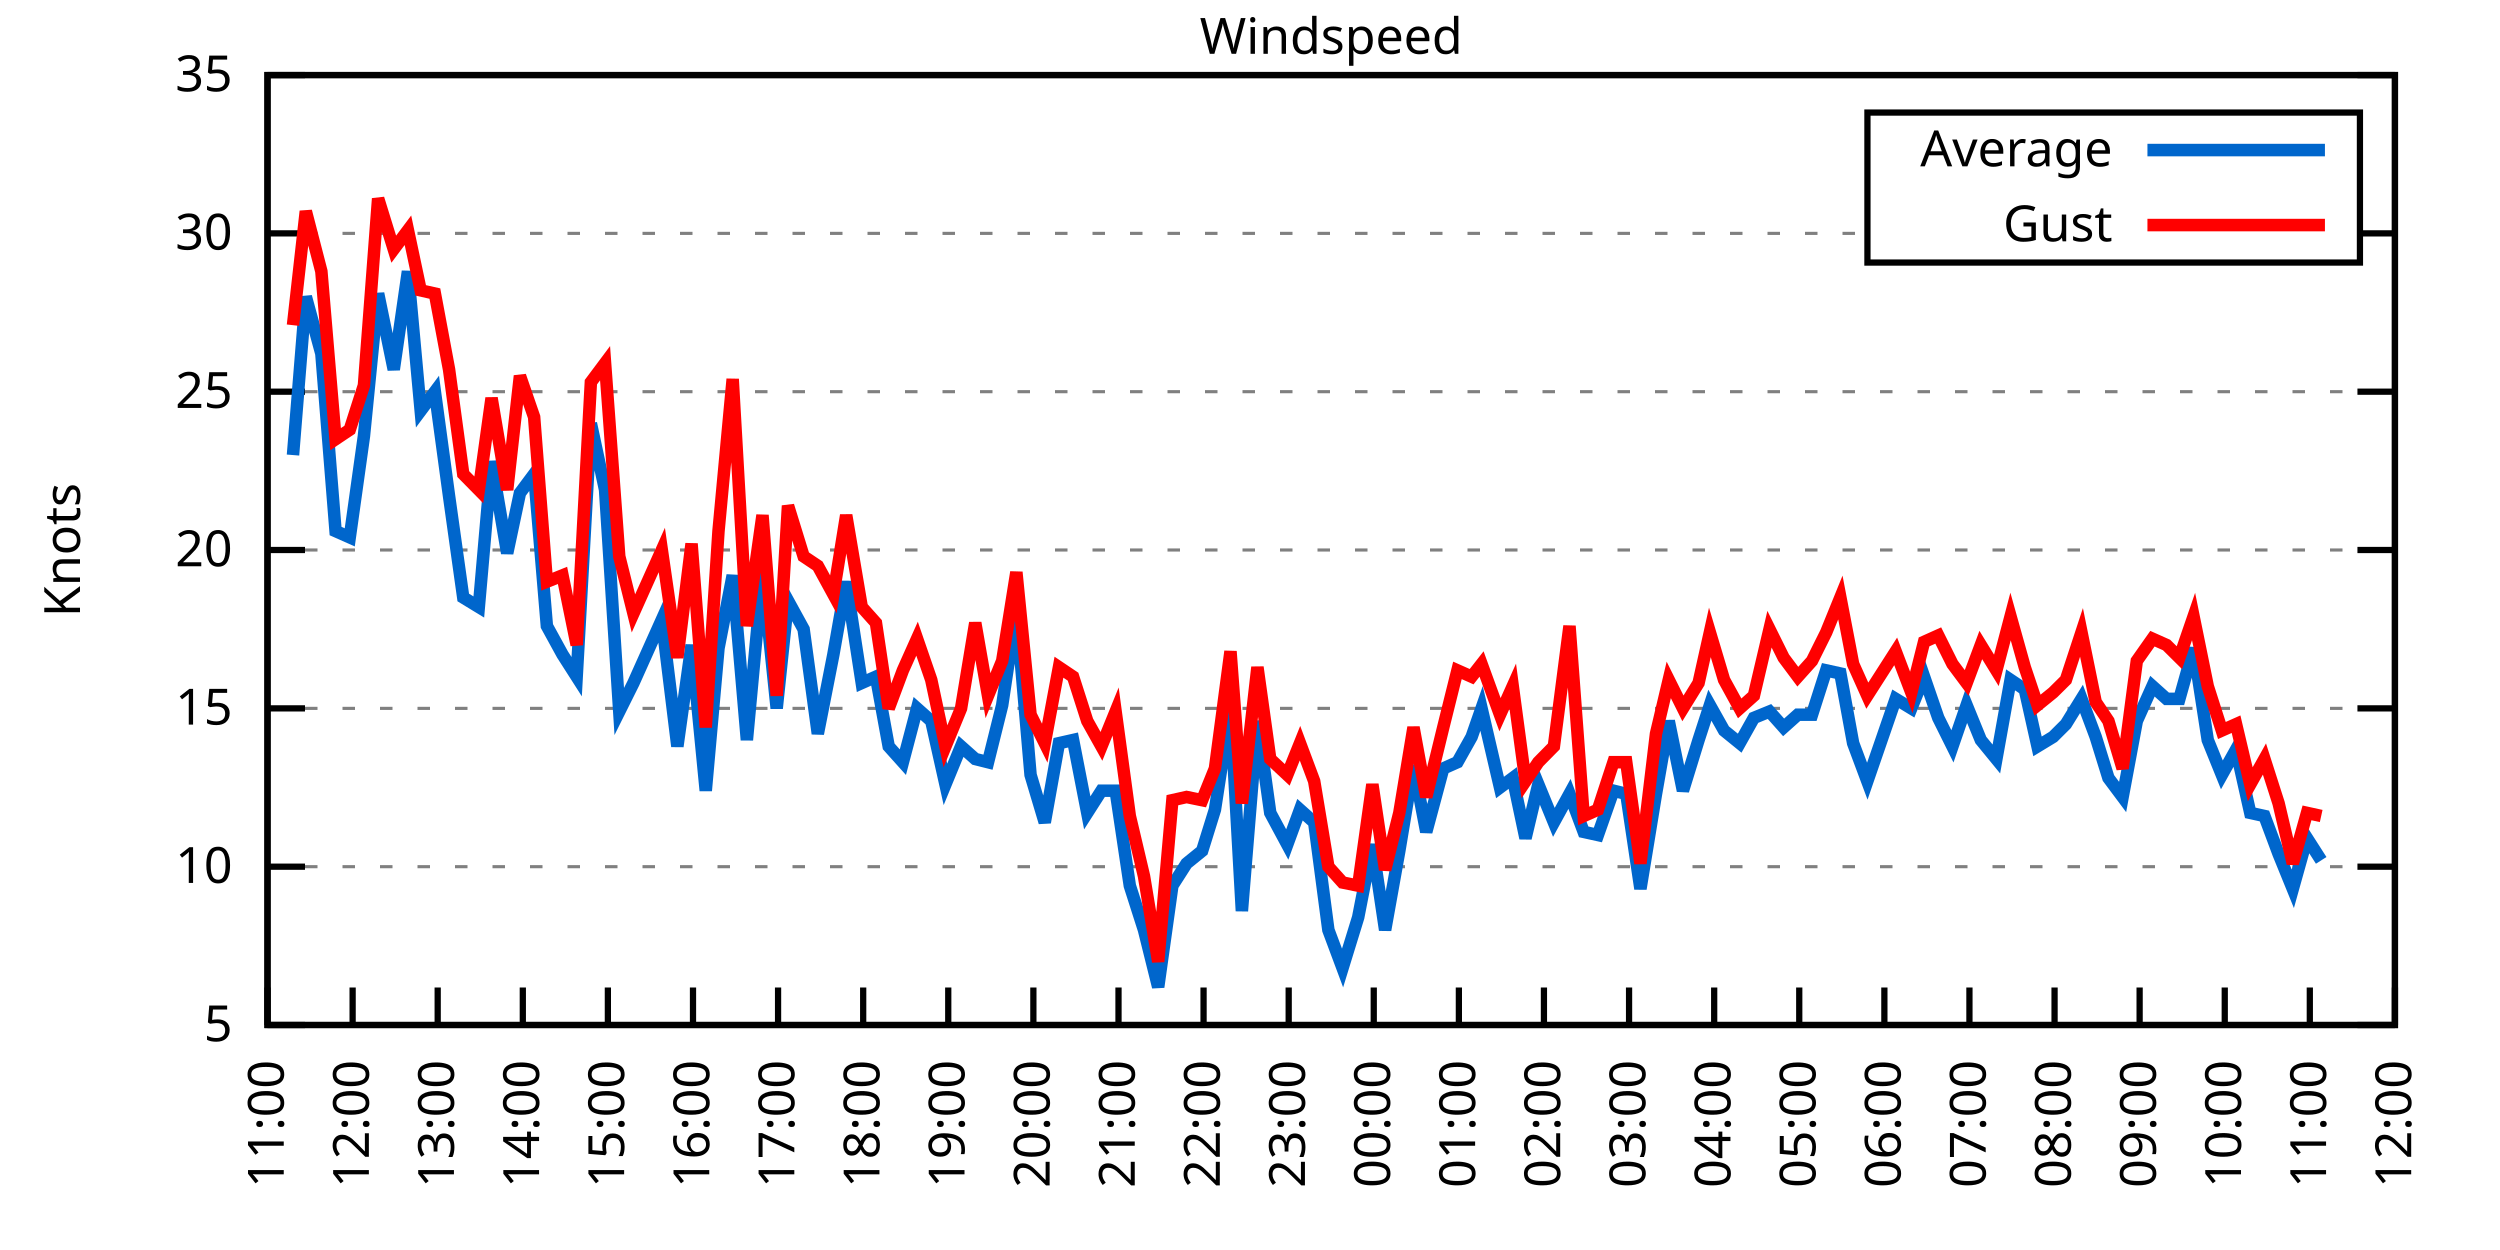
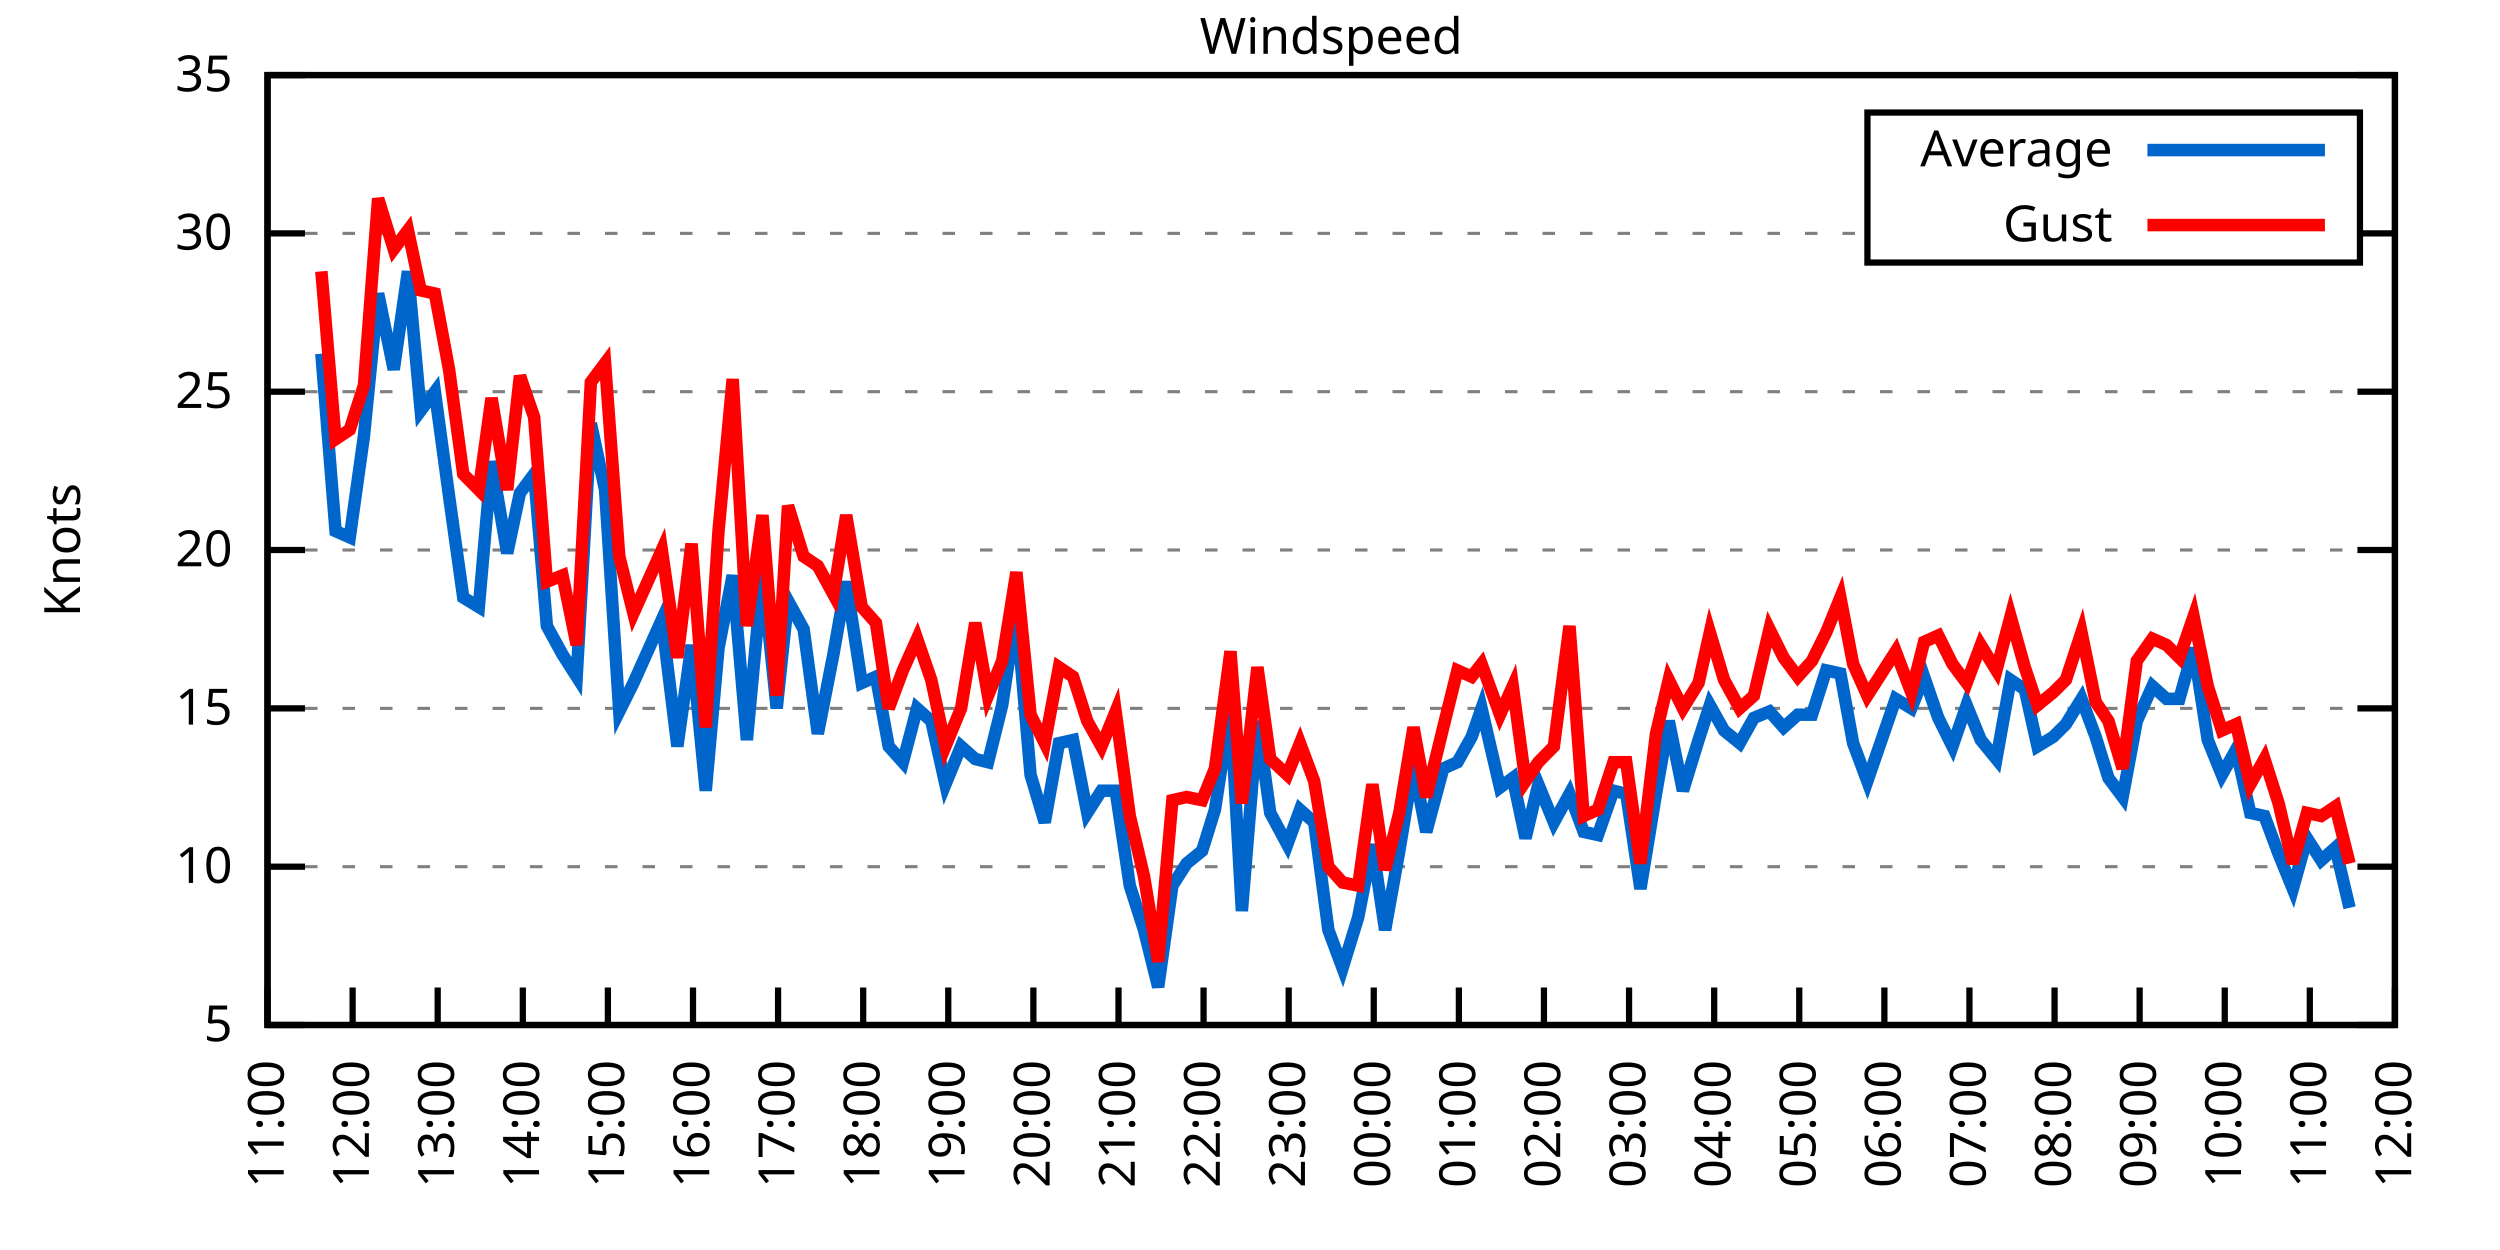
<svg xmlns="http://www.w3.org/2000/svg" xmlns:xlink="http://www.w3.org/1999/xlink" width="400" height="200" viewBox="0 0 400 200">
  <g id="gnuplot_canvas">
    <rect x="0" y="0" width="400" height="200" fill="none" />
    <defs>
      <circle id="gpDot" r="0.5" stroke-width="0.5" stroke="currentColor" />
      <path id="gpPt0" stroke-width="0.333" stroke="currentColor" d="M-1,0 h2 M0,-1 v2" />
      <path id="gpPt1" stroke-width="0.333" stroke="currentColor" d="M-1,-1 L1,1 M1,-1 L-1,1" />
      <path id="gpPt2" stroke-width="0.333" stroke="currentColor" d="M-1,0 L1,0 M0,-1 L0,1 M-1,-1 L1,1 M-1,1 L1,-1" />
      <rect id="gpPt3" stroke-width="0.333" stroke="currentColor" x="-1" y="-1" width="2" height="2" />
      <rect id="gpPt4" stroke-width="0.333" stroke="currentColor" fill="currentColor" x="-1" y="-1" width="2" height="2" />
      <circle id="gpPt5" stroke-width="0.333" stroke="currentColor" cx="0" cy="0" r="1" />
      <use xlink:href="#gpPt5" id="gpPt6" fill="currentColor" stroke="none" />
      <path id="gpPt7" stroke-width="0.333" stroke="currentColor" d="M0,-1.33 L-1.33,0.67 L1.33,0.67 z" />
      <use xlink:href="#gpPt7" id="gpPt8" fill="currentColor" stroke="none" />
      <use xlink:href="#gpPt7" id="gpPt9" stroke="currentColor" transform="rotate(180)" />
      <use xlink:href="#gpPt9" id="gpPt10" fill="currentColor" stroke="none" />
      <use xlink:href="#gpPt3" id="gpPt11" stroke="currentColor" transform="rotate(45)" />
      <use xlink:href="#gpPt11" id="gpPt12" fill="currentColor" stroke="none" />
      <path id="gpPt13" stroke-width="0.333" stroke="currentColor" d="M0,1.330 L1.265,0.411 L0.782,-1.067 L-0.782,-1.076 L-1.265,0.411 z" />
      <use xlink:href="#gpPt13" id="gpPt14" fill="currentColor" stroke="none" />
      <filter id="textbox" filterUnits="objectBoundingBox" x="0" y="0" height="1" width="1">
        <feFlood flood-color="white" flood-opacity="1" result="bgnd" />
        <feComposite in="SourceGraphic" in2="bgnd" operator="atop" />
      </filter>
      <filter id="greybox" filterUnits="objectBoundingBox" x="0" y="0" height="1" width="1">
        <feFlood flood-color="lightgrey" flood-opacity="1" result="grey" />
        <feComposite in="SourceGraphic" in2="grey" operator="atop" />
      </filter>
    </defs>
    <g fill="none" color="white" stroke="currentColor" stroke-width="1.00" stroke-linecap="butt" stroke-linejoin="miter">
</g>
    <g fill="none" color="black" stroke="currentColor" stroke-width="1.00" stroke-linecap="butt" stroke-linejoin="miter">
      <g stroke="none" shape-rendering="crispEdges">
        <polygon fill="rgb(255, 255, 255)" points="42.80,164.00 383.18,164.00 383.18,12.02 42.80,12.02 " />
      </g>
    </g>
    <g fill="none" color="black" stroke="currentColor" stroke-width="1.00" stroke-linecap="butt" stroke-linejoin="miter">
</g>
    <g fill="none" color="black" stroke="black" stroke-width="0.50" stroke-linecap="butt" stroke-linejoin="miter">
</g>
    <g fill="none" color="gray" stroke="currentColor" stroke-width="0.50" stroke-linecap="butt" stroke-linejoin="miter">
      <path stroke="gray" stroke-dasharray="2,4" class="gridline" d="M42.80,164.00 L383.19,164.00  " />
    </g>
    <g fill="none" color="gray" stroke="gray" stroke-width="1.00" stroke-linecap="butt" stroke-linejoin="miter">
</g>
    <g fill="none" color="black" stroke="currentColor" stroke-width="1.00" stroke-linecap="butt" stroke-linejoin="miter">
      <path stroke="black" d="M42.80,164.00 L48.80,164.00 M383.19,164.00 L377.19,164.00  " />
      <g transform="translate(37.20,166.60)" stroke="none" fill="black" font-family="Sans" font-size="8.00" text-anchor="end">
        <text>
          <tspan font-family="Sans"> 5</tspan>
        </text>
      </g>
    </g>
    <g fill="none" color="black" stroke="currentColor" stroke-width="1.00" stroke-linecap="butt" stroke-linejoin="miter">
</g>
    <g fill="none" color="black" stroke="black" stroke-width="0.50" stroke-linecap="butt" stroke-linejoin="miter">
</g>
    <g fill="none" color="gray" stroke="currentColor" stroke-width="0.50" stroke-linecap="butt" stroke-linejoin="miter">
      <path stroke="gray" stroke-dasharray="2,4" class="gridline" d="M42.80,138.67 L383.19,138.67  " />
    </g>
    <g fill="none" color="gray" stroke="gray" stroke-width="1.00" stroke-linecap="butt" stroke-linejoin="miter">
</g>
    <g fill="none" color="black" stroke="currentColor" stroke-width="1.00" stroke-linecap="butt" stroke-linejoin="miter">
      <path stroke="black" d="M42.80,138.67 L48.80,138.67 M383.19,138.67 L377.19,138.67  " />
      <g transform="translate(37.20,141.27)" stroke="none" fill="black" font-family="Sans" font-size="8.00" text-anchor="end">
        <text>
          <tspan font-family="Sans"> 10</tspan>
        </text>
      </g>
    </g>
    <g fill="none" color="black" stroke="currentColor" stroke-width="1.00" stroke-linecap="butt" stroke-linejoin="miter">
</g>
    <g fill="none" color="black" stroke="black" stroke-width="0.50" stroke-linecap="butt" stroke-linejoin="miter">
</g>
    <g fill="none" color="gray" stroke="currentColor" stroke-width="0.50" stroke-linecap="butt" stroke-linejoin="miter">
      <path stroke="gray" stroke-dasharray="2,4" class="gridline" d="M42.80,113.34 L383.19,113.34  " />
    </g>
    <g fill="none" color="gray" stroke="gray" stroke-width="1.00" stroke-linecap="butt" stroke-linejoin="miter">
</g>
    <g fill="none" color="black" stroke="currentColor" stroke-width="1.00" stroke-linecap="butt" stroke-linejoin="miter">
      <path stroke="black" d="M42.80,113.34 L48.80,113.34 M383.19,113.34 L377.19,113.34  " />
      <g transform="translate(37.20,115.94)" stroke="none" fill="black" font-family="Sans" font-size="8.00" text-anchor="end">
        <text>
          <tspan font-family="Sans"> 15</tspan>
        </text>
      </g>
    </g>
    <g fill="none" color="black" stroke="currentColor" stroke-width="1.00" stroke-linecap="butt" stroke-linejoin="miter">
</g>
    <g fill="none" color="black" stroke="black" stroke-width="0.50" stroke-linecap="butt" stroke-linejoin="miter">
</g>
    <g fill="none" color="gray" stroke="currentColor" stroke-width="0.50" stroke-linecap="butt" stroke-linejoin="miter">
      <path stroke="gray" stroke-dasharray="2,4" class="gridline" d="M42.80,88.00 L383.19,88.00  " />
    </g>
    <g fill="none" color="gray" stroke="gray" stroke-width="1.00" stroke-linecap="butt" stroke-linejoin="miter">
</g>
    <g fill="none" color="black" stroke="currentColor" stroke-width="1.00" stroke-linecap="butt" stroke-linejoin="miter">
      <path stroke="black" d="M42.80,88.00 L48.80,88.00 M383.19,88.00 L377.19,88.00  " />
      <g transform="translate(37.20,90.60)" stroke="none" fill="black" font-family="Sans" font-size="8.00" text-anchor="end">
        <text>
          <tspan font-family="Sans"> 20</tspan>
        </text>
      </g>
    </g>
    <g fill="none" color="black" stroke="currentColor" stroke-width="1.00" stroke-linecap="butt" stroke-linejoin="miter">
</g>
    <g fill="none" color="black" stroke="black" stroke-width="0.50" stroke-linecap="butt" stroke-linejoin="miter">
</g>
    <g fill="none" color="gray" stroke="currentColor" stroke-width="0.50" stroke-linecap="butt" stroke-linejoin="miter">
      <path stroke="gray" stroke-dasharray="2,4" class="gridline" d="M42.80,62.67 L383.19,62.67  " />
    </g>
    <g fill="none" color="gray" stroke="gray" stroke-width="1.00" stroke-linecap="butt" stroke-linejoin="miter">
</g>
    <g fill="none" color="black" stroke="currentColor" stroke-width="1.00" stroke-linecap="butt" stroke-linejoin="miter">
      <path stroke="black" d="M42.80,62.67 L48.80,62.67 M383.19,62.67 L377.19,62.67  " />
      <g transform="translate(37.20,65.27)" stroke="none" fill="black" font-family="Sans" font-size="8.00" text-anchor="end">
        <text>
          <tspan font-family="Sans"> 25</tspan>
        </text>
      </g>
    </g>
    <g fill="none" color="black" stroke="currentColor" stroke-width="1.00" stroke-linecap="butt" stroke-linejoin="miter">
</g>
    <g fill="none" color="black" stroke="black" stroke-width="0.50" stroke-linecap="butt" stroke-linejoin="miter">
</g>
    <g fill="none" color="gray" stroke="currentColor" stroke-width="0.50" stroke-linecap="butt" stroke-linejoin="miter">
      <path stroke="gray" stroke-dasharray="2,4" class="gridline" d="M42.80,37.34 L298.79,37.34 M377.59,37.34 L383.19,37.34  " />
    </g>
    <g fill="none" color="gray" stroke="gray" stroke-width="1.00" stroke-linecap="butt" stroke-linejoin="miter">
</g>
    <g fill="none" color="black" stroke="currentColor" stroke-width="1.00" stroke-linecap="butt" stroke-linejoin="miter">
      <path stroke="black" d="M42.80,37.34 L48.80,37.34 M383.19,37.34 L377.19,37.34  " />
      <g transform="translate(37.20,39.94)" stroke="none" fill="black" font-family="Sans" font-size="8.00" text-anchor="end">
        <text>
          <tspan font-family="Sans"> 30</tspan>
        </text>
      </g>
    </g>
    <g fill="none" color="black" stroke="currentColor" stroke-width="1.00" stroke-linecap="butt" stroke-linejoin="miter">
</g>
    <g fill="none" color="black" stroke="black" stroke-width="0.50" stroke-linecap="butt" stroke-linejoin="miter">
</g>
    <g fill="none" color="gray" stroke="currentColor" stroke-width="0.50" stroke-linecap="butt" stroke-linejoin="miter">
      <path stroke="gray" stroke-dasharray="2,4" class="gridline" d="M42.80,12.01 L383.19,12.01  " />
    </g>
    <g fill="none" color="gray" stroke="gray" stroke-width="1.00" stroke-linecap="butt" stroke-linejoin="miter">
</g>
    <g fill="none" color="black" stroke="currentColor" stroke-width="1.00" stroke-linecap="butt" stroke-linejoin="miter">
      <path stroke="black" d="M42.80,12.01 L48.80,12.01 M383.19,12.01 L377.19,12.01  " />
      <g transform="translate(37.20,14.61)" stroke="none" fill="black" font-family="Sans" font-size="8.00" text-anchor="end">
        <text>
          <tspan font-family="Sans"> 35</tspan>
        </text>
      </g>
    </g>
    <g fill="none" color="black" stroke="currentColor" stroke-width="1.00" stroke-linecap="butt" stroke-linejoin="miter">
      <path stroke="black" d="M42.80,164.00 L42.80,158.00  " />
      <g transform="translate(45.40,169.60) rotate(270.00)" stroke="none" fill="black" font-family="Sans" font-size="8.00" text-anchor="end">
        <text>
          <tspan font-family="Sans">11:00</tspan>
        </text>
      </g>
    </g>
    <g fill="none" color="black" stroke="currentColor" stroke-width="1.00" stroke-linecap="butt" stroke-linejoin="miter">
      <path stroke="black" d="M56.42,164.00 L56.42,158.00  " />
      <g transform="translate(59.02,169.60) rotate(270.00)" stroke="none" fill="black" font-family="Sans" font-size="8.00" text-anchor="end">
        <text>
          <tspan font-family="Sans">12:00</tspan>
        </text>
      </g>
    </g>
    <g fill="none" color="black" stroke="currentColor" stroke-width="1.00" stroke-linecap="butt" stroke-linejoin="miter">
      <path stroke="black" d="M70.03,164.00 L70.03,158.00  " />
      <g transform="translate(72.63,169.60) rotate(270.00)" stroke="none" fill="black" font-family="Sans" font-size="8.00" text-anchor="end">
        <text>
          <tspan font-family="Sans">13:00</tspan>
        </text>
      </g>
    </g>
    <g fill="none" color="black" stroke="currentColor" stroke-width="1.00" stroke-linecap="butt" stroke-linejoin="miter">
      <path stroke="black" d="M83.65,164.00 L83.65,158.00  " />
      <g transform="translate(86.25,169.60) rotate(270.00)" stroke="none" fill="black" font-family="Sans" font-size="8.00" text-anchor="end">
        <text>
          <tspan font-family="Sans">14:00</tspan>
        </text>
      </g>
    </g>
    <g fill="none" color="black" stroke="currentColor" stroke-width="1.00" stroke-linecap="butt" stroke-linejoin="miter">
      <path stroke="black" d="M97.26,164.00 L97.26,158.00  " />
      <g transform="translate(99.86,169.60) rotate(270.00)" stroke="none" fill="black" font-family="Sans" font-size="8.00" text-anchor="end">
        <text>
          <tspan font-family="Sans">15:00</tspan>
        </text>
      </g>
    </g>
    <g fill="none" color="black" stroke="currentColor" stroke-width="1.00" stroke-linecap="butt" stroke-linejoin="miter">
      <path stroke="black" d="M110.88,164.00 L110.88,158.00  " />
      <g transform="translate(113.48,169.60) rotate(270.00)" stroke="none" fill="black" font-family="Sans" font-size="8.00" text-anchor="end">
        <text>
          <tspan font-family="Sans">16:00</tspan>
        </text>
      </g>
    </g>
    <g fill="none" color="black" stroke="currentColor" stroke-width="1.00" stroke-linecap="butt" stroke-linejoin="miter">
      <path stroke="black" d="M124.49,164.00 L124.49,158.00  " />
      <g transform="translate(127.09,169.60) rotate(270.00)" stroke="none" fill="black" font-family="Sans" font-size="8.00" text-anchor="end">
        <text>
          <tspan font-family="Sans">17:00</tspan>
        </text>
      </g>
    </g>
    <g fill="none" color="black" stroke="currentColor" stroke-width="1.00" stroke-linecap="butt" stroke-linejoin="miter">
      <path stroke="black" d="M138.11,164.00 L138.11,158.00  " />
      <g transform="translate(140.71,169.60) rotate(270.00)" stroke="none" fill="black" font-family="Sans" font-size="8.00" text-anchor="end">
        <text>
          <tspan font-family="Sans">18:00</tspan>
        </text>
      </g>
    </g>
    <g fill="none" color="black" stroke="currentColor" stroke-width="1.00" stroke-linecap="butt" stroke-linejoin="miter">
      <path stroke="black" d="M151.72,164.00 L151.72,158.00  " />
      <g transform="translate(154.32,169.60) rotate(270.00)" stroke="none" fill="black" font-family="Sans" font-size="8.00" text-anchor="end">
        <text>
          <tspan font-family="Sans">19:00</tspan>
        </text>
      </g>
    </g>
    <g fill="none" color="black" stroke="currentColor" stroke-width="1.00" stroke-linecap="butt" stroke-linejoin="miter">
      <path stroke="black" d="M165.34,164.00 L165.34,158.00  " />
      <g transform="translate(167.94,169.60) rotate(270.00)" stroke="none" fill="black" font-family="Sans" font-size="8.00" text-anchor="end">
        <text>
          <tspan font-family="Sans">20:00</tspan>
        </text>
      </g>
    </g>
    <g fill="none" color="black" stroke="currentColor" stroke-width="1.00" stroke-linecap="butt" stroke-linejoin="miter">
      <path stroke="black" d="M178.96,164.00 L178.96,158.00  " />
      <g transform="translate(181.56,169.60) rotate(270.00)" stroke="none" fill="black" font-family="Sans" font-size="8.00" text-anchor="end">
        <text>
          <tspan font-family="Sans">21:00</tspan>
        </text>
      </g>
    </g>
    <g fill="none" color="black" stroke="currentColor" stroke-width="1.00" stroke-linecap="butt" stroke-linejoin="miter">
      <path stroke="black" d="M192.57,164.00 L192.57,158.00  " />
      <g transform="translate(195.17,169.60) rotate(270.00)" stroke="none" fill="black" font-family="Sans" font-size="8.00" text-anchor="end">
        <text>
          <tspan font-family="Sans">22:00</tspan>
        </text>
      </g>
    </g>
    <g fill="none" color="black" stroke="currentColor" stroke-width="1.00" stroke-linecap="butt" stroke-linejoin="miter">
      <path stroke="black" d="M206.19,164.00 L206.19,158.00  " />
      <g transform="translate(208.79,169.60) rotate(270.00)" stroke="none" fill="black" font-family="Sans" font-size="8.00" text-anchor="end">
        <text>
          <tspan font-family="Sans">23:00</tspan>
        </text>
      </g>
    </g>
    <g fill="none" color="black" stroke="currentColor" stroke-width="1.00" stroke-linecap="butt" stroke-linejoin="miter">
      <path stroke="black" d="M219.80,164.00 L219.80,158.00  " />
      <g transform="translate(222.40,169.60) rotate(270.00)" stroke="none" fill="black" font-family="Sans" font-size="8.00" text-anchor="end">
        <text>
          <tspan font-family="Sans">00:00</tspan>
        </text>
      </g>
    </g>
    <g fill="none" color="black" stroke="currentColor" stroke-width="1.00" stroke-linecap="butt" stroke-linejoin="miter">
      <path stroke="black" d="M233.42,164.00 L233.42,158.00  " />
      <g transform="translate(236.02,169.60) rotate(270.00)" stroke="none" fill="black" font-family="Sans" font-size="8.00" text-anchor="end">
        <text>
          <tspan font-family="Sans">01:00</tspan>
        </text>
      </g>
    </g>
    <g fill="none" color="black" stroke="currentColor" stroke-width="1.00" stroke-linecap="butt" stroke-linejoin="miter">
      <path stroke="black" d="M247.03,164.00 L247.03,158.00  " />
      <g transform="translate(249.63,169.60) rotate(270.00)" stroke="none" fill="black" font-family="Sans" font-size="8.00" text-anchor="end">
        <text>
          <tspan font-family="Sans">02:00</tspan>
        </text>
      </g>
    </g>
    <g fill="none" color="black" stroke="currentColor" stroke-width="1.00" stroke-linecap="butt" stroke-linejoin="miter">
      <path stroke="black" d="M260.65,164.00 L260.65,158.00  " />
      <g transform="translate(263.25,169.60) rotate(270.00)" stroke="none" fill="black" font-family="Sans" font-size="8.00" text-anchor="end">
        <text>
          <tspan font-family="Sans">03:00</tspan>
        </text>
      </g>
    </g>
    <g fill="none" color="black" stroke="currentColor" stroke-width="1.00" stroke-linecap="butt" stroke-linejoin="miter">
      <path stroke="black" d="M274.27,164.00 L274.27,158.00  " />
      <g transform="translate(276.87,169.60) rotate(270.00)" stroke="none" fill="black" font-family="Sans" font-size="8.00" text-anchor="end">
        <text>
          <tspan font-family="Sans">04:00</tspan>
        </text>
      </g>
    </g>
    <g fill="none" color="black" stroke="currentColor" stroke-width="1.00" stroke-linecap="butt" stroke-linejoin="miter">
      <path stroke="black" d="M287.88,164.00 L287.88,158.00  " />
      <g transform="translate(290.48,169.60) rotate(270.00)" stroke="none" fill="black" font-family="Sans" font-size="8.00" text-anchor="end">
        <text>
          <tspan font-family="Sans">05:00</tspan>
        </text>
      </g>
    </g>
    <g fill="none" color="black" stroke="currentColor" stroke-width="1.00" stroke-linecap="butt" stroke-linejoin="miter">
      <path stroke="black" d="M301.50,164.00 L301.50,158.00  " />
      <g transform="translate(304.10,169.60) rotate(270.00)" stroke="none" fill="black" font-family="Sans" font-size="8.00" text-anchor="end">
        <text>
          <tspan font-family="Sans">06:00</tspan>
        </text>
      </g>
    </g>
    <g fill="none" color="black" stroke="currentColor" stroke-width="1.00" stroke-linecap="butt" stroke-linejoin="miter">
      <path stroke="black" d="M315.11,164.00 L315.11,158.00  " />
      <g transform="translate(317.71,169.60) rotate(270.00)" stroke="none" fill="black" font-family="Sans" font-size="8.00" text-anchor="end">
        <text>
          <tspan font-family="Sans">07:00</tspan>
        </text>
      </g>
    </g>
    <g fill="none" color="black" stroke="currentColor" stroke-width="1.00" stroke-linecap="butt" stroke-linejoin="miter">
      <path stroke="black" d="M328.73,164.00 L328.73,158.00  " />
      <g transform="translate(331.33,169.60) rotate(270.00)" stroke="none" fill="black" font-family="Sans" font-size="8.00" text-anchor="end">
        <text>
          <tspan font-family="Sans">08:00</tspan>
        </text>
      </g>
    </g>
    <g fill="none" color="black" stroke="currentColor" stroke-width="1.00" stroke-linecap="butt" stroke-linejoin="miter">
      <path stroke="black" d="M342.34,164.00 L342.34,158.00  " />
      <g transform="translate(344.94,169.60) rotate(270.00)" stroke="none" fill="black" font-family="Sans" font-size="8.00" text-anchor="end">
        <text>
          <tspan font-family="Sans">09:00</tspan>
        </text>
      </g>
    </g>
    <g fill="none" color="black" stroke="currentColor" stroke-width="1.00" stroke-linecap="butt" stroke-linejoin="miter">
      <path stroke="black" d="M355.96,164.00 L355.96,158.00  " />
      <g transform="translate(358.56,169.60) rotate(270.00)" stroke="none" fill="black" font-family="Sans" font-size="8.00" text-anchor="end">
        <text>
          <tspan font-family="Sans">10:00</tspan>
        </text>
      </g>
    </g>
    <g fill="none" color="black" stroke="currentColor" stroke-width="1.00" stroke-linecap="butt" stroke-linejoin="miter">
      <path stroke="black" d="M369.57,164.00 L369.57,158.00  " />
      <g transform="translate(372.17,169.60) rotate(270.00)" stroke="none" fill="black" font-family="Sans" font-size="8.00" text-anchor="end">
        <text>
          <tspan font-family="Sans">11:00</tspan>
        </text>
      </g>
    </g>
    <g fill="none" color="black" stroke="currentColor" stroke-width="1.00" stroke-linecap="butt" stroke-linejoin="miter">
      <path stroke="black" d="M383.19,164.00 L383.19,158.00  " />
      <g transform="translate(385.79,169.60) rotate(270.00)" stroke="none" fill="black" font-family="Sans" font-size="8.00" text-anchor="end">
        <text>
          <tspan font-family="Sans">12:00</tspan>
        </text>
      </g>
    </g>
    <g fill="none" color="black" stroke="currentColor" stroke-width="1.00" stroke-linecap="butt" stroke-linejoin="miter">
</g>
    <g fill="none" color="black" stroke="currentColor" stroke-width="1.00" stroke-linecap="butt" stroke-linejoin="miter">
      <path stroke="black" d="M42.80,12.01 L42.80,164.00 L383.19,164.00 L383.19,12.01 L42.80,12.01 Z  " />
    </g>
    <g fill="none" color="black" stroke="currentColor" stroke-width="1.00" stroke-linecap="butt" stroke-linejoin="miter">
</g>
    <g fill="none" color="black" stroke="currentColor" stroke-width="1.00" stroke-linecap="butt" stroke-linejoin="miter">
      <path stroke="black" d="M298.79,42.01 L298.79,18.01 L377.59,18.01 L377.59,42.01 L298.79,42.01 Z  " />
    </g>
    <g id="Windspeed_plot_1">
      <g fill="none" color="white" stroke="black" stroke-width="2.00" stroke-linecap="butt" stroke-linejoin="miter">
</g>
      <g fill="none" color="black" stroke="currentColor" stroke-width="2.00" stroke-linecap="butt" stroke-linejoin="miter">
        <g transform="translate(337.99,26.61)" stroke="none" fill="black" font-family="Sans" font-size="8.00" text-anchor="end">
          <text>
            <tspan font-family="Sans">Average</tspan>
          </text>
        </g>
      </g>
      <g fill="none" color="black" stroke="currentColor" stroke-width="2.00" stroke-linecap="butt" stroke-linejoin="miter">
-         <path stroke="rgb(  0, 102, 204)" d="M343.59,24.01 L371.99,24.01 M46.88,72.81 L48.93,47.47 L51.42,56.59 L53.69,84.97 L55.96,85.98 L58.23,69.77   L60.50,46.97 L63.00,59.13 L65.27,43.42 L67.31,65.71 L69.58,62.67 L71.85,79.39 L74.12,95.60 L76.61,97.12   L78.65,73.82 L81.15,88.51 L83.19,78.89 L85.46,75.85 L87.50,100.16 L90.00,104.72 L92.27,108.27 L94.54,67.74   L96.81,78.38 L99.08,113.84 L101.35,109.28 L105.89,99.15 L108.38,119.42 L110.65,103.20 L112.92,126.51 L114.96,103.71   L117.23,92.06 L119.50,118.40 L122.00,91.55 L124.27,113.34 L126.08,96.11 L128.58,100.67 L130.85,117.39 L133.34,104.72   L135.39,93.07 L137.88,109.28 L140.15,108.27 L142.19,119.42 L144.46,121.95 L146.73,113.34 L149.00,115.36 L151.27,125.50   L153.77,119.42 L156.04,121.44 L158.08,121.95 L160.35,112.83 L162.62,97.63 L164.89,123.98 L167.16,131.58 L169.43,118.91   L171.69,118.40 L173.96,130.06 L176.23,126.51 L178.50,126.51 L180.77,141.71 L183.04,148.80 L185.31,157.92 L187.58,141.71   L189.85,138.16 L192.34,136.14 L194.39,129.55 L196.88,113.34 L198.70,145.76 L201.19,115.36 L203.24,130.06 L205.96,135.12   L208.00,129.55 L210.27,131.58 L212.54,148.80 L214.81,154.88 L217.31,146.77 L219.58,135.12 L221.62,148.80 L223.89,136.14   L226.16,122.46 L228.20,133.10 L230.92,122.96 L233.19,121.95 L235.46,117.90 L237.05,113.34 L240.00,126.00 L242.04,124.48   L244.08,134.11 L246.13,125.50 L248.62,131.58 L251.12,127.02 L253.39,133.10 L255.66,133.60 L258.15,126.51 L260.20,127.02   L262.47,142.21 L264.96,127.02 L267.00,115.36 L269.27,126.51 L271.77,118.40 L273.58,112.83 L275.85,116.88 L278.35,118.91   L280.62,114.86 L283.12,113.84 L285.38,116.38 L287.65,114.35 L289.92,114.35 L292.19,107.26 L294.46,107.76 L296.50,118.91   L298.77,124.99 L303.31,111.82 L305.81,113.34 L307.85,108.27 L310.12,114.86 L312.39,119.42 L314.66,112.83 L316.93,118.40   L319.42,121.44 L321.69,108.78 L323.96,110.30 L326.00,119.42 L328.50,117.90 L330.54,115.87 L333.04,111.82 L335.31,117.90   L337.35,124.48 L339.62,127.52 L341.89,115.36 L344.39,109.79 L346.65,111.82 L348.70,111.82 L350.97,103.71 L353.24,118.40   L355.50,123.98 L357.77,119.92 L360.04,130.06 L362.31,130.56 L364.58,136.64 L366.85,142.21 L369.12,134.11 L371.39,137.66    " />
+         <path stroke="rgb(  0, 102, 204)" d="M343.59,24.01 L371.99,24.01 M51.42,56.59 L53.69,84.97 L55.96,85.98 L58.23,69.77 L60.50,46.97 L63.00,59.13   L65.27,43.42 L67.31,65.71 L69.58,62.67 L71.85,79.39 L74.12,95.60 L76.61,97.12 L78.65,73.82 L81.15,88.51   L83.19,78.89 L85.46,75.85 L87.50,100.16 L90.00,104.72 L92.27,108.27 L94.54,67.74 L96.81,78.38 L99.08,113.84   L101.35,109.28 L105.89,99.15 L108.38,119.42 L110.65,103.20 L112.92,126.51 L114.96,103.71 L117.23,92.06 L119.50,118.40   L122.00,91.55 L124.27,113.34 L126.08,96.11 L128.58,100.67 L130.85,117.39 L133.34,104.72 L135.39,93.07 L137.88,109.28   L140.15,108.27 L142.19,119.42 L144.46,121.95 L146.73,113.34 L149.00,115.36 L151.27,125.50 L153.77,119.42 L156.04,121.44   L158.08,121.95 L160.35,112.83 L162.62,97.63 L164.89,123.98 L167.16,131.58 L169.43,118.91 L171.69,118.40 L173.96,130.06   L176.23,126.51 L178.50,126.51 L180.77,141.71 L183.04,148.80 L185.31,157.92 L187.58,141.71 L189.85,138.16 L192.34,136.14   L194.39,129.55 L196.88,113.34 L198.70,145.76 L201.19,115.36 L203.24,130.06 L205.96,135.12 L208.00,129.55 L210.27,131.58   L212.54,148.80 L214.81,154.88 L217.31,146.77 L219.58,135.12 L221.62,148.80 L223.89,136.14 L226.16,122.46 L228.20,133.10   L230.92,122.96 L233.19,121.95 L235.46,117.90 L237.05,113.34 L240.00,126.00 L242.04,124.48 L244.08,134.11 L246.13,125.50   L248.62,131.58 L251.12,127.02 L253.39,133.10 L255.66,133.60 L258.15,126.51 L260.20,127.02 L262.47,142.21 L264.96,127.02   L267.00,115.36 L269.27,126.51 L271.77,118.40 L273.58,112.83 L275.85,116.88 L278.35,118.91 L280.62,114.86 L283.12,113.84   L285.38,116.38 L287.65,114.35 L289.92,114.35 L292.19,107.26 L294.46,107.76 L296.50,118.91 L298.77,124.99 L303.31,111.82   L305.81,113.34 L307.85,108.27 L310.12,114.86 L312.39,119.42 L314.66,112.83 L316.93,118.40 L319.42,121.44 L321.69,108.78   L323.96,110.30 L326.00,119.42 L328.50,117.90 L330.54,115.87 L333.04,111.82 L335.31,117.90 L337.35,124.48 L339.62,127.52   L341.89,115.36 L344.39,109.79 L346.65,111.82 L348.70,111.82 L350.97,103.71 L353.24,118.40 L355.50,123.98 L357.77,119.92   L360.04,130.06 L362.31,130.56 L364.58,136.64 L366.85,142.21 L369.12,134.11 L371.39,137.66 L373.66,135.63 L375.93,145.25    " />
      </g>
    </g>
    <g id="Windspeed_plot_2">
      <g fill="none" color="black" stroke="currentColor" stroke-width="2.00" stroke-linecap="butt" stroke-linejoin="miter">
        <g transform="translate(337.99,38.61)" stroke="none" fill="black" font-family="Sans" font-size="8.00" text-anchor="end">
          <text>
            <tspan font-family="Sans">Gust</tspan>
          </text>
        </g>
      </g>
      <g fill="none" color="black" stroke="currentColor" stroke-width="2.00" stroke-linecap="butt" stroke-linejoin="miter">
-         <path stroke="rgb(255,   0,   0)" d="M343.59,36.01 L371.99,36.01 M46.88,52.03 L48.93,33.80 L51.42,43.42 L53.69,70.27 L55.96,68.75 L58.23,61.66   L60.50,31.77 L63.00,39.87 L65.27,36.84 L67.31,46.46 L69.58,46.97 L71.85,59.13 L74.12,75.85 L76.61,78.38   L78.65,63.69 L81.15,78.38 L83.19,60.14 L85.46,66.73 L87.50,93.07 L90.00,92.06 L92.27,103.20 L94.54,61.15   L96.81,58.11 L99.08,89.02 L101.35,98.14 L105.89,88.00 L108.38,105.23 L110.65,86.99 L112.92,116.38 L114.96,84.97   L117.23,60.65 L119.50,100.16 L122.00,82.43 L124.27,111.31 L126.08,80.91 L128.58,89.02 L130.85,90.54 L133.34,95.10   L135.39,82.43 L137.88,97.12 L140.15,99.66 L142.19,113.34 L144.46,107.26 L146.73,102.19 L149.00,108.78 L151.27,119.42   L153.77,113.34 L156.04,99.66 L158.08,111.31 L160.35,105.74 L162.62,91.55 L164.89,114.35 L167.16,118.91 L169.43,106.75   L171.69,108.27 L173.96,115.36 L176.23,119.42 L178.50,113.84 L180.77,130.56 L183.04,140.19 L185.31,153.87 L187.58,128.03   L189.85,127.52 L192.34,128.03 L194.39,122.96 L196.88,104.22 L198.70,128.54 L201.19,106.75 L203.24,121.44 L205.96,123.98   L208.00,118.91 L210.27,124.99 L212.54,138.67 L214.81,141.20 L217.31,141.71 L219.58,125.50 L221.62,139.17 L223.89,130.06   L226.16,116.38 L228.20,127.52 L230.92,116.38 L233.19,107.26 L235.46,108.27 L237.05,106.24 L240.00,114.35 L242.04,109.79   L244.08,124.99 L246.13,121.95 L248.62,119.42 L251.12,100.16 L253.39,130.56 L255.66,129.55 L258.15,121.95 L260.20,121.95   L262.47,138.16 L264.96,117.39 L267.00,108.78 L269.27,113.34 L271.77,109.28 L273.58,101.18 L275.85,108.78 L278.35,113.34   L280.62,111.31 L283.12,100.67 L285.38,105.23 L287.65,108.27 L289.92,105.74 L292.19,101.18 L294.46,95.60 L296.50,106.24   L298.77,111.31 L303.31,104.22 L305.81,110.80 L307.85,102.70 L310.12,101.68 L312.39,106.24 L314.66,109.28 L316.93,103.20   L319.42,107.26 L321.69,98.64 L323.96,106.75 L326.00,112.83 L328.50,110.80 L330.54,108.78 L333.04,101.18 L335.31,112.32   L337.35,115.36 L339.62,122.96 L341.89,105.74 L344.39,102.19 L346.65,103.20 L348.70,105.23 L350.97,98.64 L353.24,109.79   L355.50,116.88 L357.77,115.87 L360.04,125.50 L362.31,121.44 L364.58,128.54 L366.85,138.16 L369.12,130.06 L371.39,130.56    " />
+         <path stroke="rgb(255,   0,   0)" d="M343.59,36.01 L371.99,36.01 M51.42,43.42 L53.69,70.27 L55.96,68.75 L58.23,61.66 L60.50,31.77 L63.00,39.87   L65.27,36.84 L67.31,46.46 L69.58,46.97 L71.85,59.13 L74.12,75.85 L76.61,78.38 L78.65,63.69 L81.15,78.38   L83.19,60.14 L85.46,66.73 L87.50,93.07 L90.00,92.06 L92.27,103.20 L94.54,61.15 L96.81,58.11 L99.08,89.02   L101.35,98.14 L105.89,88.00 L108.38,105.23 L110.65,86.99 L112.92,116.38 L114.96,84.97 L117.23,60.65 L119.50,100.16   L122.00,82.43 L124.27,111.31 L126.08,80.91 L128.58,89.02 L130.85,90.54 L133.34,95.10 L135.39,82.43 L137.88,97.12   L140.15,99.66 L142.19,113.34 L144.46,107.26 L146.73,102.19 L149.00,108.78 L151.27,119.42 L153.77,113.34 L156.04,99.66   L158.08,111.31 L160.35,105.74 L162.62,91.55 L164.89,114.35 L167.16,118.91 L169.43,106.75 L171.69,108.27 L173.96,115.36   L176.23,119.42 L178.50,113.84 L180.77,130.56 L183.04,140.19 L185.31,153.87 L187.58,128.03 L189.85,127.52 L192.34,128.03   L194.39,122.96 L196.88,104.22 L198.70,128.54 L201.19,106.75 L203.24,121.44 L205.96,123.98 L208.00,118.91 L210.27,124.99   L212.54,138.67 L214.81,141.20 L217.31,141.71 L219.58,125.50 L221.62,139.17 L223.89,130.06 L226.16,116.38 L228.20,127.52   L230.92,116.38 L233.19,107.26 L235.46,108.27 L237.05,106.24 L240.00,114.35 L242.04,109.79 L244.08,124.99 L246.13,121.95   L248.62,119.42 L251.12,100.16 L253.39,130.56 L255.66,129.55 L258.15,121.95 L260.20,121.95 L262.47,138.16 L264.96,117.39   L267.00,108.78 L269.27,113.34 L271.77,109.28 L273.58,101.18 L275.85,108.78 L278.35,113.34 L280.62,111.31 L283.12,100.67   L285.38,105.23 L287.65,108.27 L289.92,105.74 L292.19,101.18 L294.46,95.60 L296.50,106.24 L298.77,111.31 L303.31,104.22   L305.81,110.80 L307.85,102.70 L310.12,101.68 L312.39,106.24 L314.66,109.28 L316.93,103.20 L319.42,107.26 L321.69,98.64   L323.96,106.75 L326.00,112.83 L328.50,110.80 L330.54,108.78 L333.04,101.18 L335.31,112.32 L337.35,115.36 L339.62,122.96   L341.89,105.74 L344.39,102.19 L346.65,103.20 L348.70,105.23 L350.97,98.64 L353.24,109.79 L355.50,116.88 L357.77,115.87   L360.04,125.50 L362.31,121.44 L364.58,128.54 L366.85,138.16 L369.12,130.06 L371.39,130.56 L373.66,129.04 L375.93,138.16    " />
      </g>
    </g>
    <g fill="none" color="black" stroke="currentColor" stroke-width="2.00" stroke-linecap="butt" stroke-linejoin="miter">
</g>
    <g fill="none" color="black" stroke="black" stroke-width="1.00" stroke-linecap="butt" stroke-linejoin="miter">
</g>
    <g fill="none" color="black" stroke="currentColor" stroke-width="1.00" stroke-linecap="butt" stroke-linejoin="miter">
      <path stroke="black" d="M42.80,12.01 L42.80,164.00 L383.19,164.00 L383.19,12.01 L42.80,12.01 Z  " />
      <g transform="translate(12.80,88.01) rotate(270.00)" stroke="none" fill="black" font-family="Sans" font-size="8.00" text-anchor="middle">
        <text>
          <tspan font-family="Sans">Knots</tspan>
        </text>
      </g>
    </g>
    <g fill="none" color="black" stroke="currentColor" stroke-width="1.00" stroke-linecap="butt" stroke-linejoin="miter">
</g>
    <g fill="none" color="black" stroke="currentColor" stroke-width="1.00" stroke-linecap="butt" stroke-linejoin="miter">
      <g transform="translate(212.99,8.61)" stroke="none" fill="black" font-family="Sans" font-size="8.00" text-anchor="middle">
        <text>
          <tspan font-family="Sans">Windspeed</tspan>
        </text>
      </g>
    </g>
    <g fill="none" color="black" stroke="currentColor" stroke-width="1.00" stroke-linecap="butt" stroke-linejoin="miter">
</g>
  </g>
</svg>
